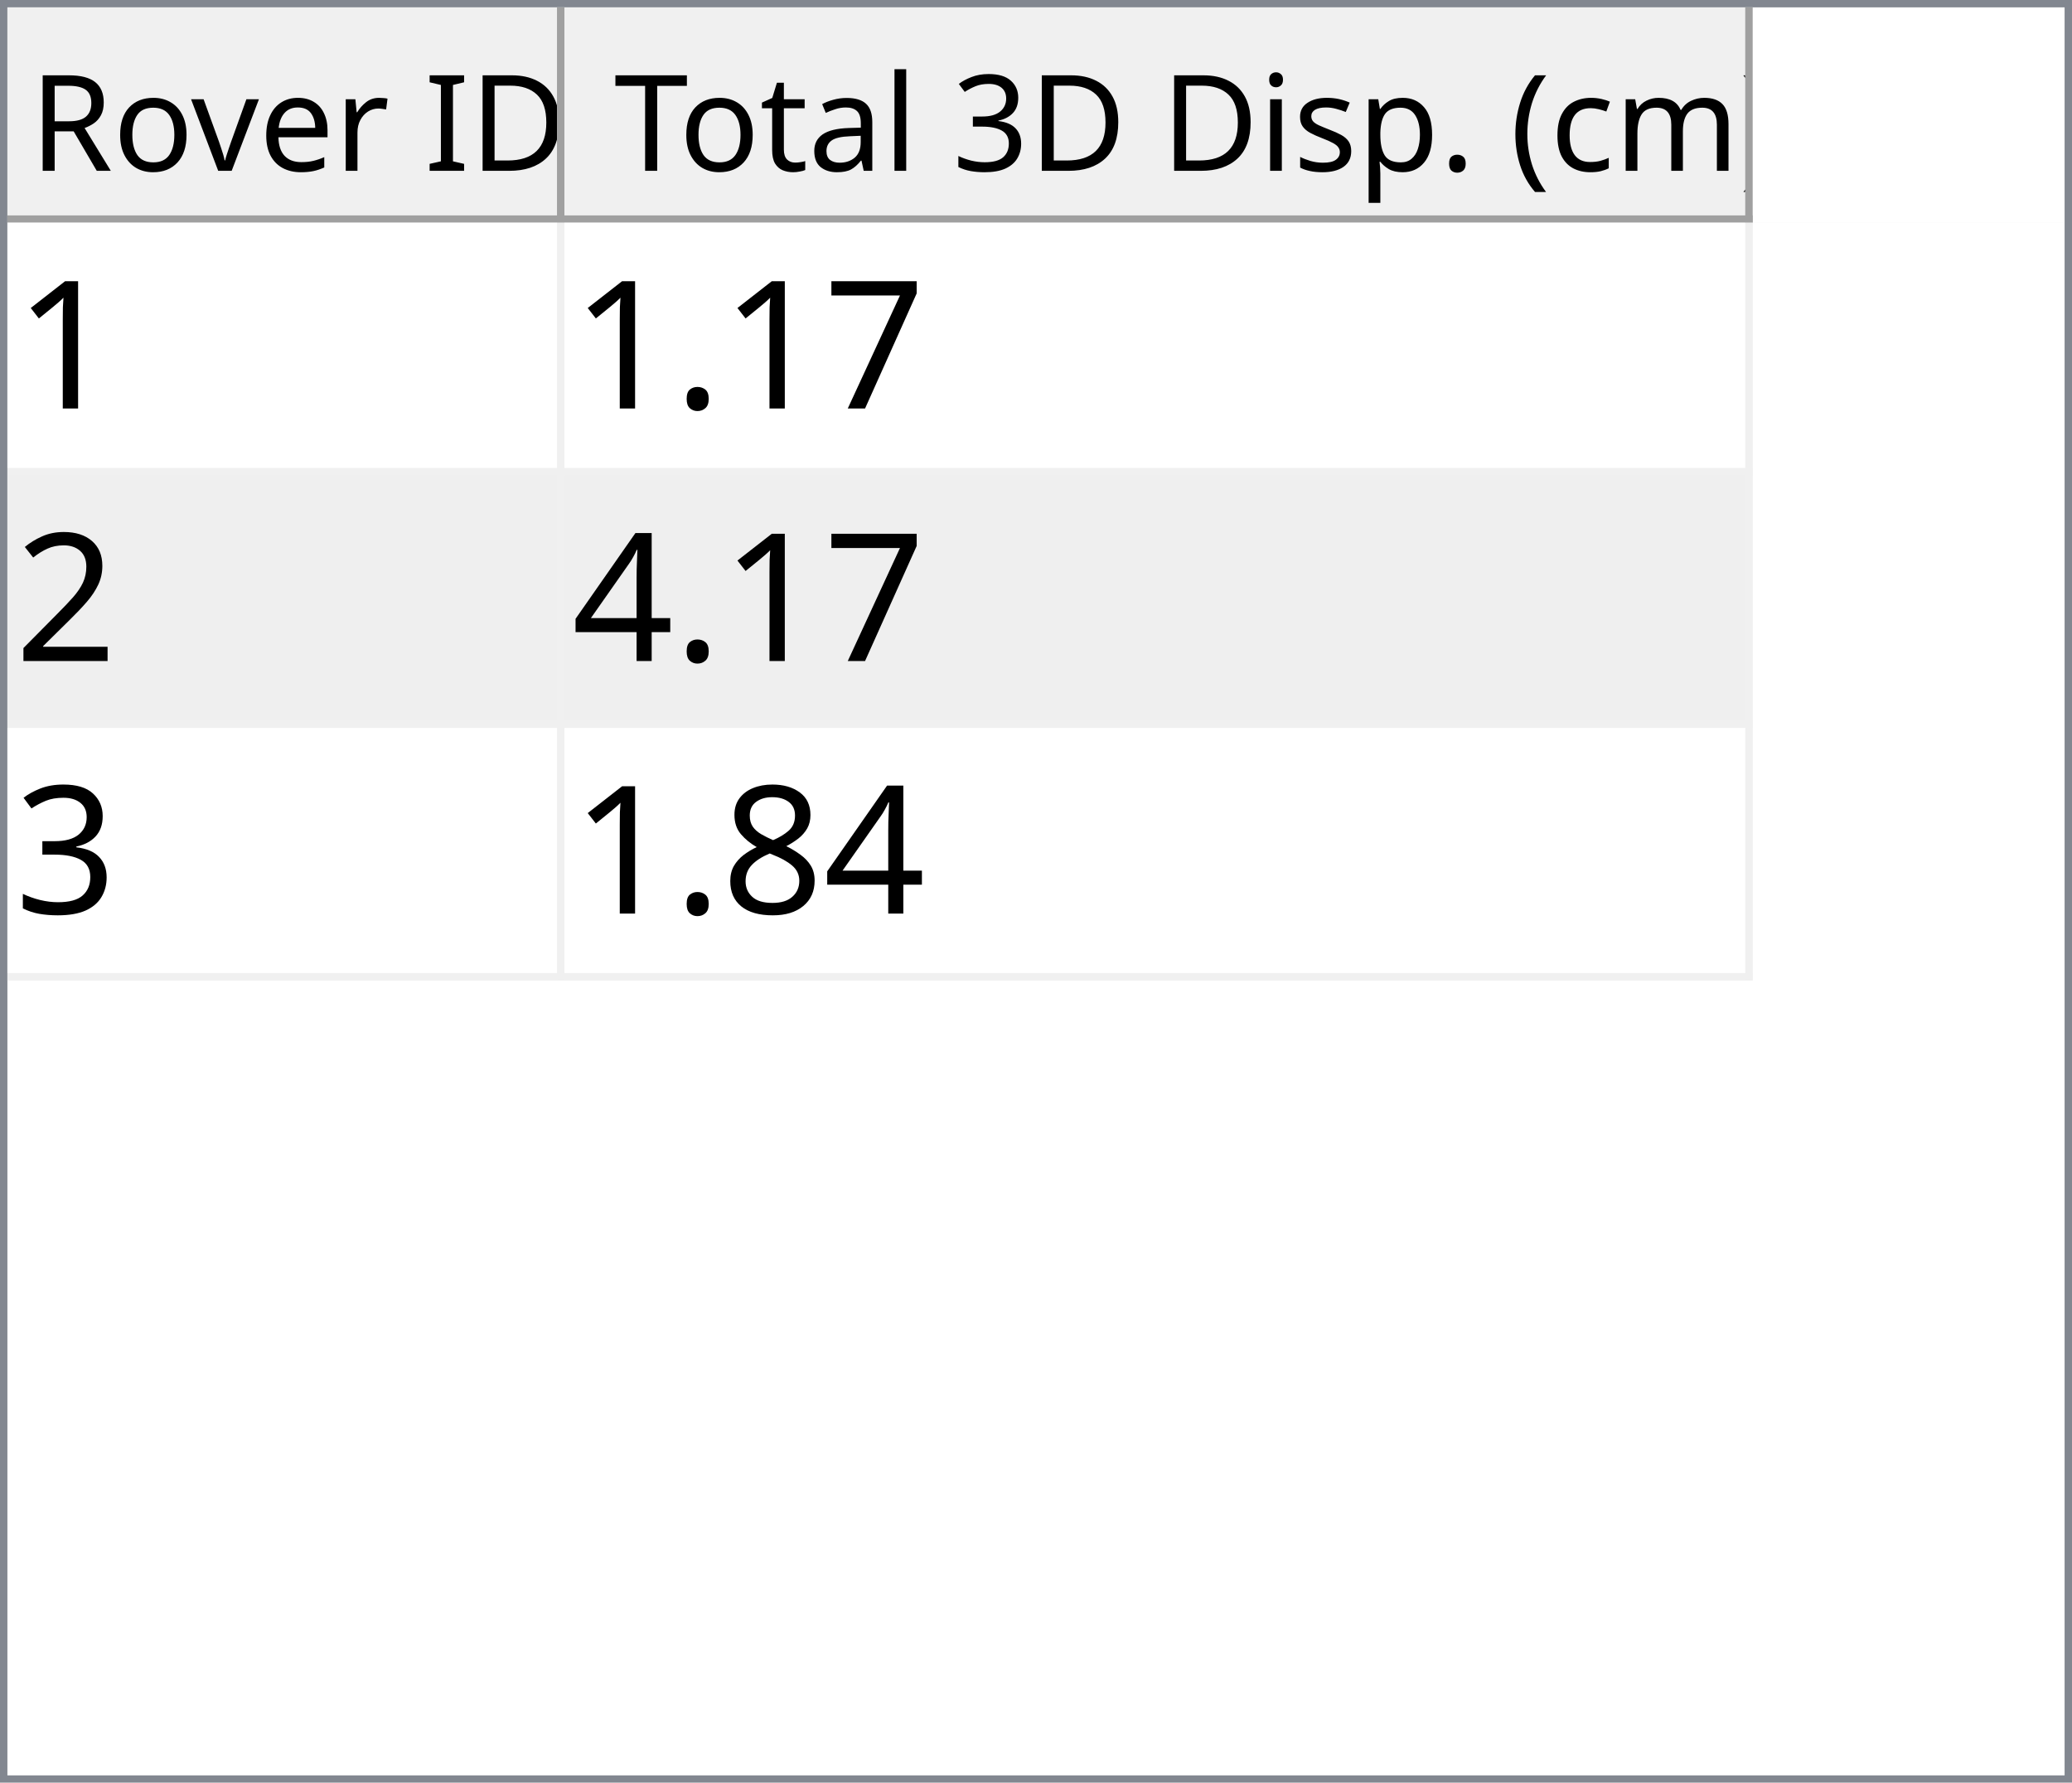
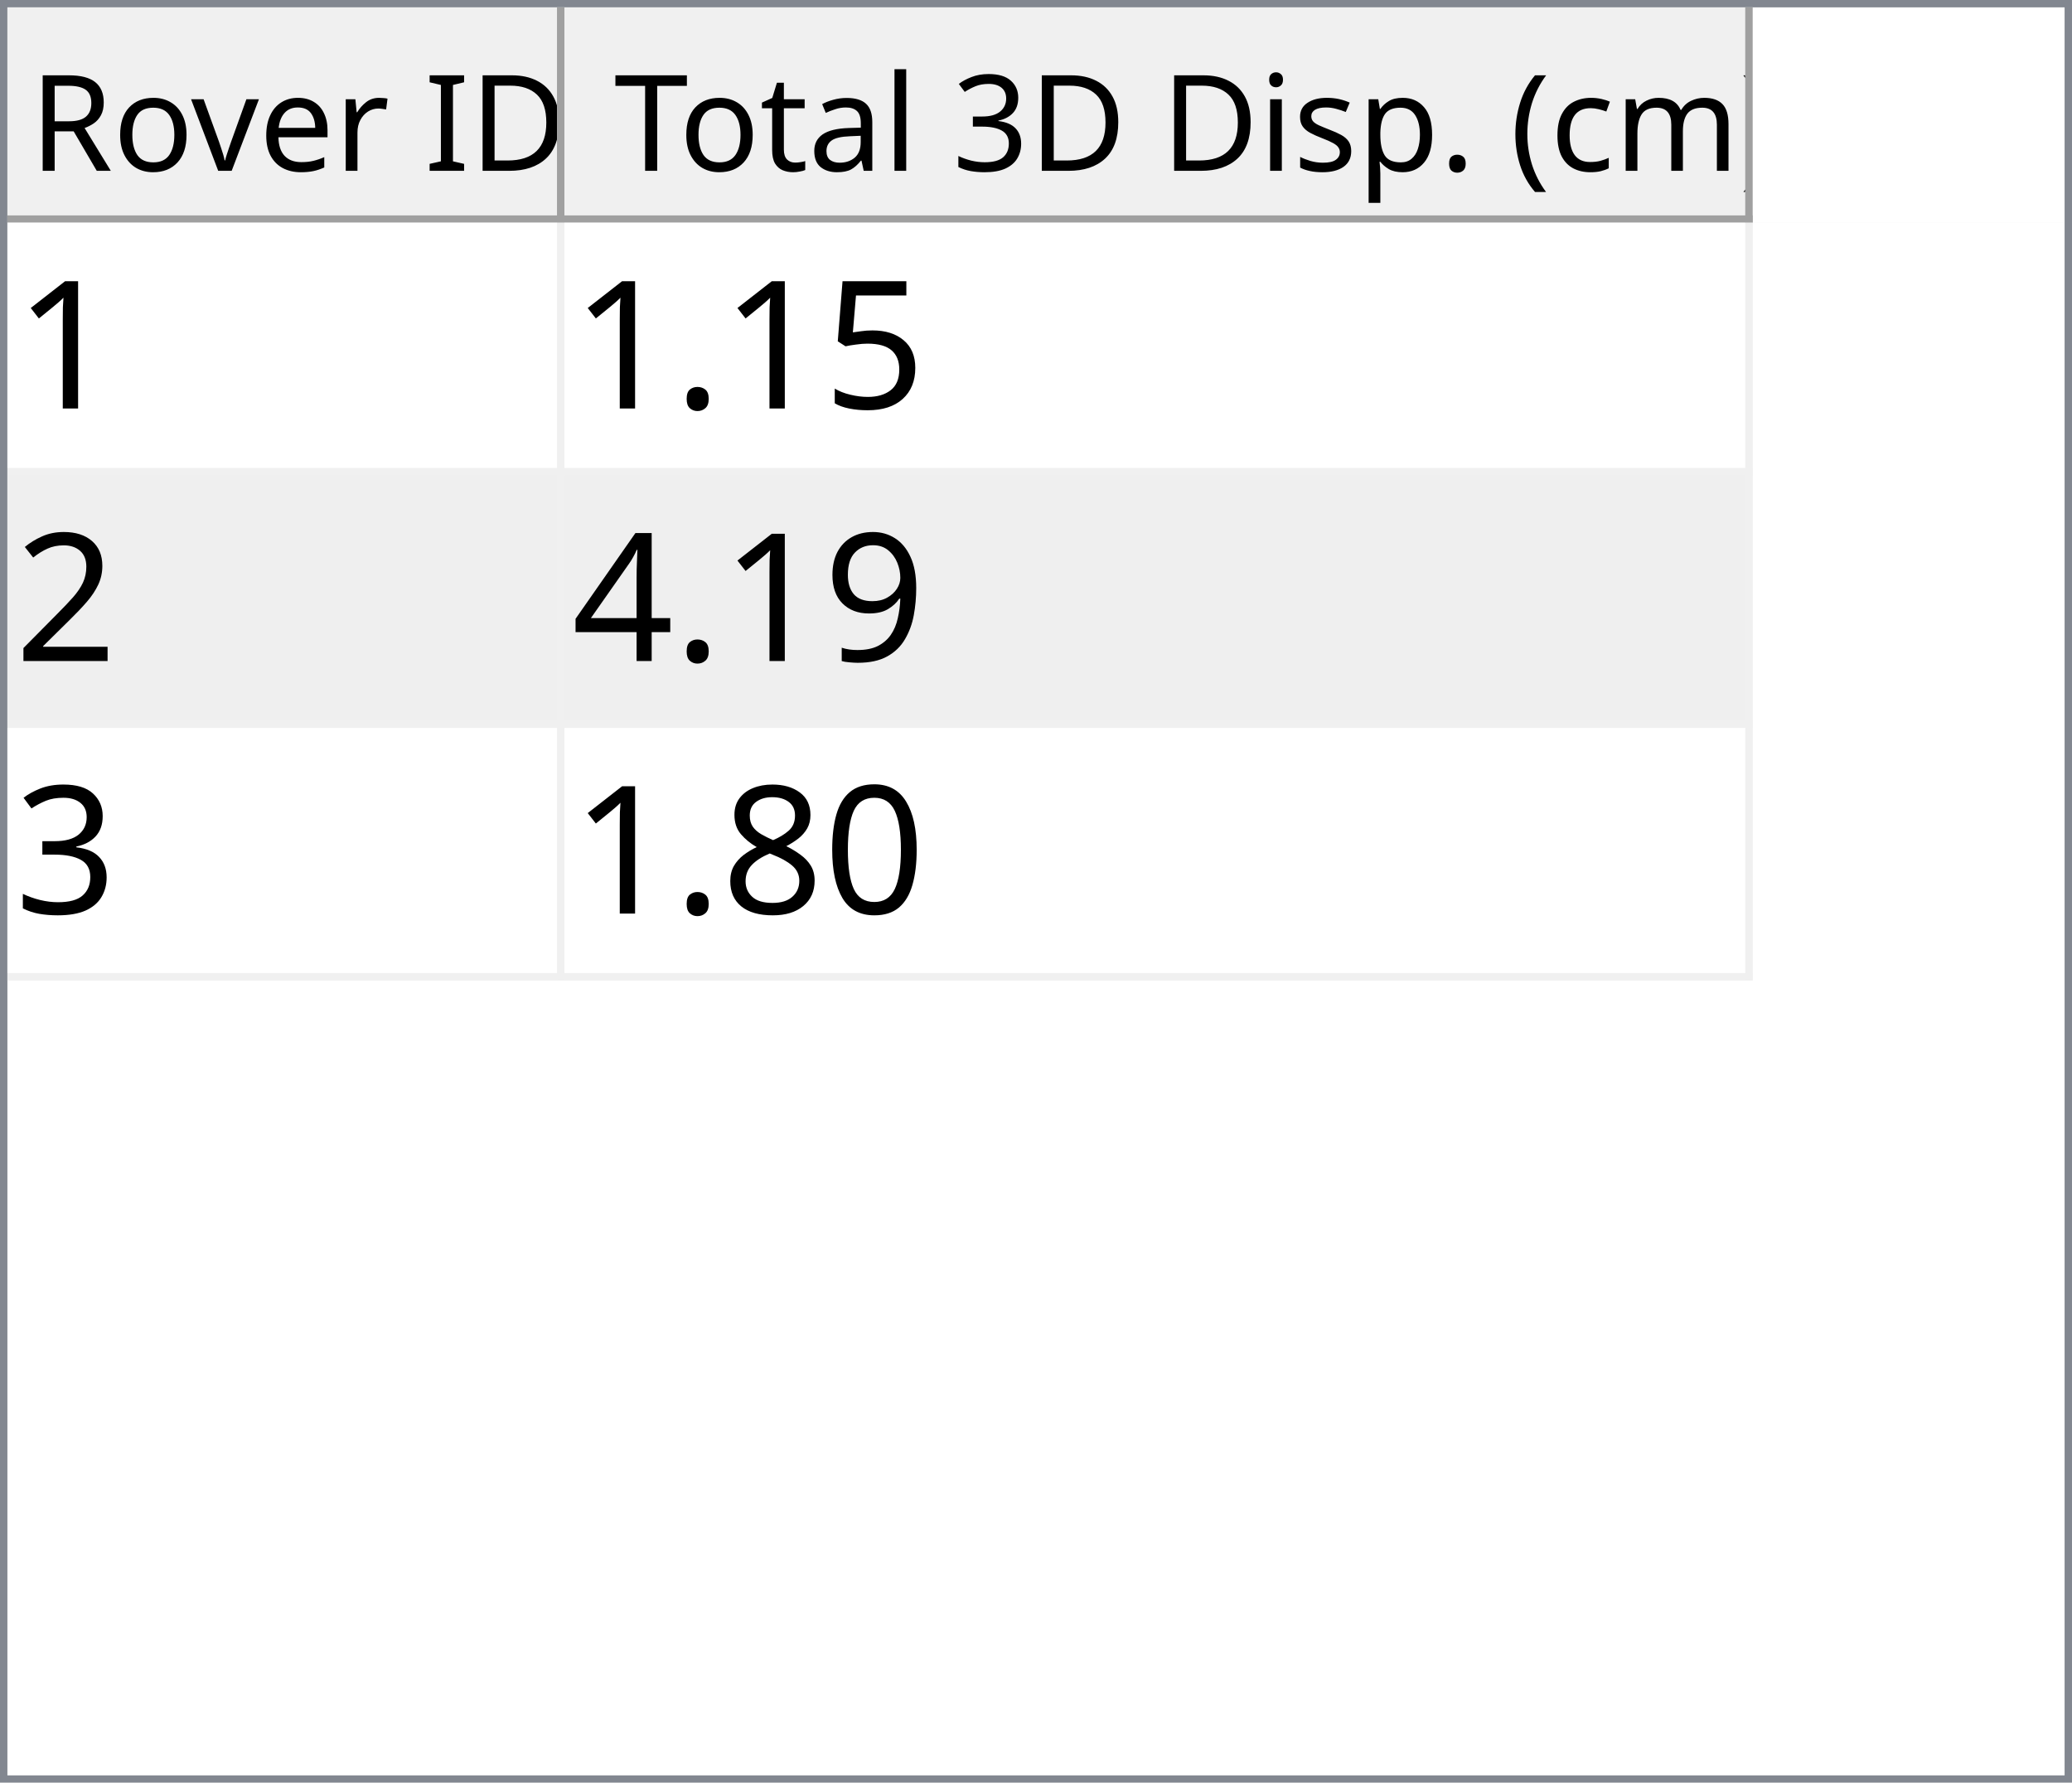
<svg xmlns="http://www.w3.org/2000/svg" style="fill-opacity:1; color-rendering:auto; color-interpolation:auto; text-rendering:auto; stroke:black; stroke-linecap:square; stroke-miterlimit:10; shape-rendering:auto; stroke-opacity:1; fill:black; stroke-dasharray:none; font-weight:normal; stroke-width:1; font-family:'Dialog'; font-style:normal; stroke-linejoin:miter; font-size:12px; stroke-dashoffset:0; image-rendering:auto;" width="279" height="240">
  <defs id="genericDefs" />
  <g>
    <defs id="defs1">
      <clipPath clipPathUnits="userSpaceOnUse" id="clipPath1">
        <path d="M0 0 L279 0 L279 240 L0 240 L0 0 Z" />
      </clipPath>
      <clipPath clipPathUnits="userSpaceOnUse" id="clipPath2">
        <path d="M0 0 L0 240 L279 240 L279 0 Z" />
      </clipPath>
      <clipPath clipPathUnits="userSpaceOnUse" id="clipPath3">
        <path d="M0 0 L0 29 L277 29 L277 0 Z" />
      </clipPath>
      <clipPath clipPathUnits="userSpaceOnUse" id="clipPath4">
        <path d="M0 0 L0 29 L75 29 L75 0 Z" />
      </clipPath>
      <clipPath clipPathUnits="userSpaceOnUse" id="clipPath5">
        <path d="M1 1 L1 28 L74 28 L74 1 Z" />
      </clipPath>
      <clipPath clipPathUnits="userSpaceOnUse" id="clipPath6">
        <path d="M0 0 L0 27 L73 27 L73 0 Z" />
      </clipPath>
      <clipPath clipPathUnits="userSpaceOnUse" id="clipPath7">
        <path d="M-0.5 -0.5 L-0.5 28.5 L74.5 28.5 L74.5 -0.5 Z" />
      </clipPath>
      <clipPath clipPathUnits="userSpaceOnUse" id="clipPath8">
        <path d="M0 0 L0 29 L160 29 L160 0 Z" />
      </clipPath>
      <clipPath clipPathUnits="userSpaceOnUse" id="clipPath9">
        <path d="M1 1 L1 28 L159 28 L159 1 Z" />
      </clipPath>
      <clipPath clipPathUnits="userSpaceOnUse" id="clipPath10">
        <path d="M0 0 L0 27 L158 27 L158 0 Z" />
      </clipPath>
      <clipPath clipPathUnits="userSpaceOnUse" id="clipPath11">
        <path d="M-0.5 -0.5 L-0.5 28.5 L159.5 28.5 L159.5 -0.5 Z" />
      </clipPath>
      <clipPath clipPathUnits="userSpaceOnUse" id="clipPath12">
        <path d="M0 0 L0 209 L277 209 L277 0 Z" />
      </clipPath>
      <clipPath clipPathUnits="userSpaceOnUse" id="clipPath13">
        <path d="M0 0 L0 102 L235 102 L235 0 Z" />
      </clipPath>
      <clipPath clipPathUnits="userSpaceOnUse" id="clipPath14">
        <path d="M-0.5 -0.5 L-0.5 101.5 L234.5 101.5 L234.5 -0.5 Z" />
      </clipPath>
      <clipPath clipPathUnits="userSpaceOnUse" id="clipPath15">
        <path d="M0 0 L0 33 L74 33 L74 0 Z" />
      </clipPath>
      <clipPath clipPathUnits="userSpaceOnUse" id="clipPath16">
        <path d="M0 0 L0 33 L159 33 L159 0 Z" />
      </clipPath>
      <font horiz-adv-x="64.551" id="font1">
        <font-face ascent="107.91" descent="25.098" units-per-em="100" style="font-style:normal; font-family:Segoe UI; font-weight:normal;" />
        <missing-glyph horiz-adv-x="64.551" d="M8.109 0 L8.109 68.266 L56.453 68.266 L56.453 0 L8.109 0 ZM15.328 7.234 L49.219 7.234 L49.219 61.031 L15.328 61.031 L15.328 7.234 Z" />
        <glyph unicode="D" horiz-adv-x="70.117" d="M9.188 0 L9.188 70.016 L28.516 70.016 Q65.531 70.016 65.531 35.891 Q65.531 19.672 55.25 9.836 Q44.969 0 27.734 0 L9.188 0 ZM17.391 62.594 L17.391 7.422 L27.828 7.422 Q41.609 7.422 49.273 14.797 Q56.938 22.172 56.938 35.688 Q56.938 62.594 28.328 62.594 L17.391 62.594 Z" />
        <glyph unicode="I" horiz-adv-x="26.611" d="M17.391 0 L9.188 0 L9.188 70.016 L17.391 70.016 L17.391 0 Z" />
        <glyph unicode=" " horiz-adv-x="27.393" d="" />
        <glyph unicode="r" horiz-adv-x="34.766" d="M34.188 41.891 Q32.078 43.5 28.125 43.5 Q23 43.5 19.555 38.672 Q16.109 33.844 16.109 25.484 L16.109 0 L8.109 0 L8.109 50 L16.109 50 L16.109 39.703 L16.312 39.703 Q18.016 44.969 21.531 47.922 Q25.047 50.875 29.391 50.875 Q32.516 50.875 34.188 50.203 L34.188 41.891 Z" />
        <glyph unicode="e" horiz-adv-x="52.295" d="M48.297 23 L12.984 23 Q13.188 14.656 17.484 10.109 Q21.781 5.562 29.297 5.562 Q37.75 5.562 44.828 11.141 L44.828 3.609 Q38.234 -1.172 27.391 -1.172 Q16.797 -1.172 10.742 5.641 Q4.688 12.453 4.688 24.812 Q4.688 36.469 11.305 43.82 Q17.922 51.172 27.734 51.172 Q37.547 51.172 42.922 44.828 Q48.297 38.484 48.297 27.203 L48.297 23 ZM40.094 29.781 Q40.047 36.719 36.75 40.578 Q33.453 44.438 27.594 44.438 Q21.922 44.438 17.969 40.383 Q14.016 36.328 13.094 29.781 L40.094 29.781 Z" />
        <glyph unicode="v" horiz-adv-x="47.9" d="M47.406 50 L27.484 0 L19.625 0 L0.688 50 L9.469 50 L22.172 13.672 Q23.578 9.672 23.922 6.688 L24.125 6.688 Q24.609 10.453 25.688 13.484 L38.969 50 L47.406 50 Z" />
        <glyph unicode="o" horiz-adv-x="58.594" d="M29 -1.172 Q17.922 -1.172 11.305 5.836 Q4.688 12.844 4.688 24.422 Q4.688 37.016 11.57 44.094 Q18.453 51.172 30.172 51.172 Q41.359 51.172 47.633 44.289 Q53.906 37.406 53.906 25.203 Q53.906 13.234 47.141 6.031 Q40.375 -1.172 29 -1.172 ZM29.594 44.438 Q21.875 44.438 17.383 39.188 Q12.891 33.938 12.891 24.703 Q12.891 15.828 17.43 10.695 Q21.969 5.562 29.594 5.562 Q37.359 5.562 41.531 10.594 Q45.703 15.625 45.703 24.906 Q45.703 34.281 41.531 39.359 Q37.359 44.438 29.594 44.438 Z" />
        <glyph unicode="R" horiz-adv-x="59.814" d="M59.375 0 L49.609 0 L37.891 19.625 Q36.281 22.359 34.766 24.289 Q33.25 26.219 31.664 27.438 Q30.078 28.656 28.25 29.219 Q26.422 29.781 24.125 29.781 L17.391 29.781 L17.391 0 L9.188 0 L9.188 70.016 L30.078 70.016 Q34.672 70.016 38.555 68.867 Q42.438 67.719 45.289 65.375 Q48.141 63.031 49.758 59.547 Q51.375 56.062 51.375 51.375 Q51.375 47.703 50.273 44.656 Q49.172 41.609 47.148 39.211 Q45.125 36.812 42.266 35.133 Q39.406 33.453 35.844 32.516 L35.844 32.328 Q37.594 31.547 38.891 30.547 Q40.188 29.547 41.359 28.18 Q42.531 26.812 43.68 25.078 Q44.828 23.344 46.234 21.047 L59.375 0 ZM17.391 62.594 L17.391 37.203 L28.516 37.203 Q31.594 37.203 34.203 38.133 Q36.812 39.062 38.719 40.797 Q40.625 42.531 41.703 45.047 Q42.781 47.562 42.781 50.688 Q42.781 56.297 39.141 59.445 Q35.5 62.594 28.609 62.594 L17.391 62.594 Z" />
        <glyph unicode=")" horiz-adv-x="30.176" d="M8.297 -15.922 L1.172 -15.922 Q16.406 2.344 16.406 26.812 Q16.406 51.469 1.078 70.016 L8.297 70.016 Q23.531 52.156 23.531 26.703 Q23.531 1.375 8.297 -15.922 Z" />
        <glyph unicode="m" horiz-adv-x="86.133" d="M79.109 0 L71.094 0 L71.094 28.719 Q71.094 37.016 68.531 40.727 Q65.969 44.438 59.906 44.438 Q54.781 44.438 51.195 39.75 Q47.609 35.062 47.609 28.516 L47.609 0 L39.594 0 L39.594 29.688 Q39.594 44.438 28.219 44.438 Q22.953 44.438 19.531 40.016 Q16.109 35.594 16.109 28.516 L16.109 0 L8.109 0 L8.109 50 L16.109 50 L16.109 42.094 L16.312 42.094 Q21.625 51.172 31.844 51.172 Q36.969 51.172 40.773 48.312 Q44.578 45.453 46 40.828 Q51.562 51.172 62.594 51.172 Q79.109 51.172 79.109 30.812 L79.109 0 Z" />
        <glyph unicode="c" horiz-adv-x="46.191" d="M42.188 2.297 Q36.422 -1.172 28.516 -1.172 Q17.828 -1.172 11.258 5.789 Q4.688 12.75 4.688 23.828 Q4.688 36.188 11.766 43.68 Q18.844 51.172 30.672 51.172 Q37.25 51.172 42.281 48.734 L42.281 40.531 Q36.719 44.438 30.375 44.438 Q22.703 44.438 17.797 38.945 Q12.891 33.453 12.891 24.516 Q12.891 15.719 17.508 10.641 Q22.125 5.562 29.891 5.562 Q36.422 5.562 42.188 9.906 L42.188 2.297 Z" />
        <glyph unicode="(" horiz-adv-x="30.176" d="M29.109 -15.922 L21.969 -15.922 Q6.844 1.375 6.844 26.703 Q6.844 52.156 21.969 70.016 L29.203 70.016 Q13.875 51.469 13.875 26.812 Q13.875 2.344 29.109 -15.922 Z" />
        <glyph unicode="." horiz-adv-x="21.68" d="M10.891 -1.078 Q8.641 -1.078 7.055 0.539 Q5.469 2.156 5.469 4.391 Q5.469 6.641 7.055 8.273 Q8.641 9.906 10.891 9.906 Q13.188 9.906 14.797 8.273 Q16.406 6.641 16.406 4.391 Q16.406 2.156 14.797 0.539 Q13.188 -1.078 10.891 -1.078 Z" />
        <glyph unicode="p" horiz-adv-x="58.789" d="M16.312 7.234 L16.109 7.234 L16.109 -23 L8.109 -23 L8.109 50 L16.109 50 L16.109 41.219 L16.312 41.219 Q22.219 51.172 33.594 51.172 Q43.266 51.172 48.688 44.461 Q54.109 37.75 54.109 26.469 Q54.109 13.922 48 6.375 Q41.891 -1.172 31.297 -1.172 Q21.578 -1.172 16.312 7.234 ZM16.109 27.391 L16.109 20.406 Q16.109 14.203 20.141 9.883 Q24.172 5.562 30.375 5.562 Q37.641 5.562 41.773 11.133 Q45.906 16.703 45.906 26.609 Q45.906 34.969 42.047 39.703 Q38.188 44.438 31.594 44.438 Q24.609 44.438 20.359 39.578 Q16.109 34.719 16.109 27.391 Z" />
        <glyph unicode="s" horiz-adv-x="42.432" d="M5.078 1.812 L5.078 10.406 Q11.625 5.562 19.484 5.562 Q30.031 5.562 30.031 12.594 Q30.031 14.594 29.125 15.992 Q28.219 17.391 26.68 18.461 Q25.141 19.531 23.07 20.383 Q21 21.234 18.609 22.172 Q15.281 23.484 12.766 24.828 Q10.25 26.172 8.57 27.859 Q6.891 29.547 6.031 31.695 Q5.172 33.844 5.172 36.719 Q5.172 40.234 6.789 42.945 Q8.406 45.656 11.086 47.484 Q13.766 49.312 17.211 50.242 Q20.656 51.172 24.312 51.172 Q30.812 51.172 35.938 48.922 L35.938 40.828 Q30.422 44.438 23.25 44.438 Q21 44.438 19.195 43.922 Q17.391 43.406 16.094 42.477 Q14.797 41.547 14.086 40.258 Q13.375 38.969 13.375 37.406 Q13.375 35.453 14.086 34.133 Q14.797 32.812 16.164 31.789 Q17.531 30.766 19.484 29.938 Q21.438 29.109 23.922 28.125 Q27.25 26.859 29.883 25.516 Q32.516 24.172 34.375 22.484 Q36.234 20.797 37.234 18.602 Q38.234 16.406 38.234 13.375 Q38.234 9.672 36.602 6.938 Q34.969 4.203 32.234 2.398 Q29.5 0.594 25.93 -0.289 Q22.359 -1.172 18.453 -1.172 Q10.75 -1.172 5.078 1.812 Z" />
        <glyph unicode="i" horiz-adv-x="24.219" d="M12.203 62.703 Q10.062 62.703 8.547 64.164 Q7.031 65.625 7.031 67.875 Q7.031 70.125 8.547 71.609 Q10.062 73.094 12.203 73.094 Q14.406 73.094 15.945 71.609 Q17.484 70.125 17.484 67.875 Q17.484 65.719 15.945 64.211 Q14.406 62.703 12.203 62.703 ZM16.109 0 L8.109 0 L8.109 50 L16.109 50 L16.109 0 Z" />
        <glyph unicode="3" horiz-adv-x="53.906" d="M46.531 19.828 Q46.531 15.094 44.75 11.211 Q42.969 7.328 39.719 4.57 Q36.469 1.812 31.93 0.297 Q27.391 -1.219 21.922 -1.219 Q11.922 -1.219 6 2.594 L6 11.188 Q13.094 5.609 22.219 5.609 Q25.875 5.609 28.828 6.539 Q31.781 7.469 33.906 9.227 Q36.031 10.984 37.18 13.477 Q38.328 15.969 38.328 19.094 Q38.328 32.812 18.797 32.812 L12.984 32.812 L12.984 39.594 L18.5 39.594 Q35.797 39.594 35.797 52.484 Q35.797 64.406 22.609 64.406 Q15.188 64.406 8.688 59.422 L8.688 67.188 Q15.375 71.188 24.609 71.188 Q29 71.188 32.57 69.969 Q36.141 68.75 38.68 66.555 Q41.219 64.359 42.609 61.281 Q44 58.203 44 54.5 Q44 40.672 30.031 36.719 L30.031 36.531 Q33.594 36.141 36.625 34.797 Q39.656 33.453 41.852 31.305 Q44.047 29.156 45.289 26.25 Q46.531 23.344 46.531 19.828 Z" />
        <glyph unicode="l" horiz-adv-x="24.219" d="M16.109 0 L8.109 0 L8.109 74.031 L16.109 74.031 L16.109 0 Z" />
        <glyph unicode="a" horiz-adv-x="50.879" d="M43.891 0 L35.891 0 L35.891 7.812 L35.688 7.812 Q30.469 -1.172 20.312 -1.172 Q12.844 -1.172 8.617 2.781 Q4.391 6.734 4.391 13.281 Q4.391 27.297 20.906 29.594 L35.891 31.688 Q35.891 44.438 25.594 44.438 Q16.547 44.438 9.281 38.281 L9.281 46.484 Q16.656 51.172 26.266 51.172 Q43.891 51.172 43.891 32.516 L43.891 0 ZM35.891 25.297 L23.828 23.641 Q18.266 22.859 15.43 20.875 Q12.594 18.891 12.594 13.875 Q12.594 10.203 15.211 7.883 Q17.828 5.562 22.172 5.562 Q28.125 5.562 32.008 9.742 Q35.891 13.922 35.891 20.312 L35.891 25.297 Z" />
        <glyph unicode="t" horiz-adv-x="33.887" d="M31.297 0.484 Q28.469 -1.078 23.828 -1.078 Q10.688 -1.078 10.688 13.578 L10.688 43.172 L2.094 43.172 L2.094 50 L10.688 50 L10.688 62.203 L18.703 64.797 L18.703 50 L31.297 50 L31.297 43.172 L18.703 43.172 L18.703 14.984 Q18.703 9.969 20.414 7.82 Q22.125 5.672 26.078 5.672 Q29.109 5.672 31.297 7.328 L31.297 0.484 Z" />
        <glyph unicode="T" horiz-adv-x="52.393" d="M50.594 62.594 L30.375 62.594 L30.375 0 L22.172 0 L22.172 62.594 L2 62.594 L2 70.016 L50.594 70.016 L50.594 62.594 Z" />
      </font>
      <font horiz-adv-x="75.0" id="font2">
        <font-face ascent="100.537" descent="21.973" units-per-em="100" style="font-style:normal; font-family:sans-serif; font-weight:normal;" />
        <missing-glyph horiz-adv-x="75.0" d="M12.5 0 L12.5 62.5 L62.5 62.5 L62.5 0 L12.5 0 ZM14.062 1.562 L60.938 1.562 L60.938 60.938 L14.062 60.938 L14.062 1.562 Z" />
        <glyph unicode="1" horiz-adv-x="55.615" d="M37.25 0 L28.469 0 L28.469 56 Q25.297 52.984 20.141 49.953 Q14.984 46.922 10.891 45.406 L10.891 53.906 Q18.266 57.375 23.781 62.305 Q29.297 67.234 31.594 71.875 L37.25 71.875 L37.25 0 Z" />
-         <glyph unicode="7" horiz-adv-x="55.615" d="M4.734 62.203 L4.734 70.656 L51.078 70.656 L51.078 63.812 Q44.234 56.547 37.523 44.484 Q30.812 32.422 27.156 19.672 Q24.516 10.688 23.781 0 L14.75 0 Q14.891 8.453 18.062 20.414 Q21.234 32.375 27.172 43.484 Q33.109 54.594 39.797 62.203 L4.734 62.203 Z" />
+         <glyph unicode="5" horiz-adv-x="55.615" d="M4.156 18.75 L13.375 19.531 Q14.406 12.797 18.141 9.398 Q21.875 6 27.156 6 Q33.5 6 37.891 10.789 Q42.281 15.578 42.281 23.484 Q42.281 31 38.062 35.352 Q33.844 39.703 27 39.703 Q22.75 39.703 19.336 37.773 Q15.922 35.844 13.969 32.766 L5.719 33.844 L12.641 70.609 L48.25 70.609 L48.25 62.203 L19.672 62.203 L15.828 42.969 Q22.266 47.469 29.344 47.469 Q38.719 47.469 45.164 40.969 Q51.609 34.469 51.609 24.266 Q51.609 14.547 45.953 7.469 Q39.062 -1.219 27.156 -1.219 Q17.391 -1.219 11.211 4.25 Q5.031 9.719 4.156 18.75 Z" />
        <glyph unicode="." horiz-adv-x="27.783" d="M9.078 0 L9.078 10.016 L19.094 10.016 L19.094 0 L9.078 0 Z" />
        <glyph unicode="2" horiz-adv-x="55.615" d="M50.344 8.453 L50.344 0 L3.031 0 Q2.938 3.172 4.047 6.109 Q5.859 10.938 9.836 15.625 Q13.812 20.312 21.344 26.469 Q33.016 36.031 37.117 41.625 Q41.219 47.219 41.219 52.203 Q41.219 57.422 37.477 61.008 Q33.734 64.594 27.734 64.594 Q21.391 64.594 17.578 60.789 Q13.766 56.984 13.719 50.25 L4.688 51.172 Q5.609 61.281 11.664 66.578 Q17.719 71.875 27.938 71.875 Q38.234 71.875 44.242 66.164 Q50.25 60.453 50.25 52 Q50.25 47.703 48.492 43.555 Q46.734 39.406 42.656 34.812 Q38.578 30.219 29.109 22.219 Q21.188 15.578 18.945 13.211 Q16.703 10.844 15.234 8.453 L50.344 8.453 Z" />
+         <glyph unicode="9" horiz-adv-x="55.615" d="M5.469 16.547 L13.922 17.328 Q14.984 11.375 18.016 8.688 Q21.047 6 25.781 6 Q29.828 6 32.883 7.859 Q35.938 9.719 37.891 12.82 Q39.844 15.922 41.164 21.195 Q42.484 26.469 42.484 31.938 Q42.484 32.516 42.438 33.688 Q39.797 29.5 35.234 26.883 Q30.672 24.266 25.344 24.266 Q16.453 24.266 10.305 30.711 Q4.156 37.156 4.156 47.703 Q4.156 58.594 10.578 65.234 Q17 71.875 26.656 71.875 Q33.641 71.875 39.43 68.117 Q45.219 64.359 48.219 57.398 Q51.219 50.438 51.219 37.25 Q51.219 23.531 48.242 15.406 Q45.266 7.281 39.383 3.031 Q33.5 -1.219 25.594 -1.219 Q17.188 -1.219 11.867 3.445 Q6.547 8.109 5.469 16.547 ZM41.453 48.141 Q41.453 55.719 37.43 60.156 Q33.406 64.594 27.734 64.594 Q21.875 64.594 17.531 59.812 Q13.188 55.031 13.188 47.406 Q13.188 40.578 17.312 36.305 Q21.438 32.031 27.484 32.031 Q33.594 32.031 37.523 36.305 Q41.453 40.578 41.453 48.141 Z" />
        <glyph unicode="4" horiz-adv-x="55.615" d="M32.328 0 L32.328 17.141 L1.266 17.141 L1.266 25.203 L33.938 71.578 L41.109 71.578 L41.109 25.203 L50.781 25.203 L50.781 17.141 L41.109 17.141 L41.109 0 L32.328 0 ZM32.328 25.203 L32.328 57.469 L9.906 25.203 L32.328 25.203 Z" />
        <glyph unicode="3" horiz-adv-x="55.615" d="M4.203 18.891 L12.984 20.062 Q14.5 12.594 18.141 9.297 Q21.781 6 27 6 Q33.203 6 37.477 10.297 Q41.75 14.594 41.75 20.953 Q41.75 27 37.797 30.93 Q33.844 34.859 27.734 34.859 Q25.25 34.859 21.531 33.891 L22.516 41.609 Q23.391 41.5 23.922 41.5 Q29.547 41.5 34.039 44.43 Q38.531 47.359 38.531 53.469 Q38.531 58.297 35.258 61.477 Q31.984 64.656 26.812 64.656 Q21.688 64.656 18.266 61.43 Q14.844 58.203 13.875 51.766 L5.078 53.328 Q6.688 62.156 12.398 67.016 Q18.109 71.875 26.609 71.875 Q32.469 71.875 37.398 69.359 Q42.328 66.844 44.945 62.5 Q47.562 58.156 47.562 53.266 Q47.562 48.641 45.07 44.828 Q42.578 41.016 37.703 38.766 Q44.047 37.312 47.562 32.695 Q51.078 28.078 51.078 21.141 Q51.078 11.766 44.242 5.25 Q37.406 -1.266 26.953 -1.266 Q17.531 -1.266 11.305 4.352 Q5.078 9.969 4.203 18.891 Z" />
+         <glyph unicode="0" horiz-adv-x="55.615" d="M4.156 35.297 Q4.156 48 6.766 55.742 Q9.375 63.484 14.523 67.68 Q19.672 71.875 27.484 71.875 Q33.25 71.875 37.594 69.555 Q41.938 67.234 44.773 62.867 Q47.609 58.5 49.219 52.227 Q50.828 45.953 50.828 35.297 Q50.828 22.703 48.242 14.969 Q45.656 7.234 40.508 3.008 Q35.359 -1.219 27.484 -1.219 Q17.141 -1.219 11.234 6.203 Q4.156 15.141 4.156 35.297 ZM13.188 35.297 Q13.188 17.672 17.312 11.836 Q21.438 6 27.484 6 Q33.547 6 37.672 11.859 Q41.797 17.719 41.797 35.297 Q41.797 52.984 37.672 58.789 Q33.547 64.594 27.391 64.594 Q21.344 64.594 17.719 59.469 Q13.188 52.938 13.188 35.297 Z" />
        <glyph unicode="8" horiz-adv-x="55.615" d="M17.672 38.812 Q12.203 40.828 9.57 44.539 Q6.938 48.25 6.938 53.422 Q6.938 61.234 12.555 66.555 Q18.172 71.875 27.484 71.875 Q36.859 71.875 42.578 66.43 Q48.297 60.984 48.297 53.172 Q48.297 48.188 45.68 44.508 Q43.062 40.828 37.75 38.812 Q44.344 36.672 47.781 31.883 Q51.219 27.094 51.219 20.453 Q51.219 11.281 44.727 5.031 Q38.234 -1.219 27.641 -1.219 Q17.047 -1.219 10.547 5.055 Q4.047 11.328 4.047 20.703 Q4.047 27.688 7.594 32.398 Q11.141 37.109 17.672 38.812 ZM15.922 53.719 Q15.922 48.641 19.195 45.414 Q22.469 42.188 27.688 42.188 Q32.766 42.188 36.016 45.383 Q39.266 48.578 39.266 53.219 Q39.266 58.062 35.914 61.359 Q32.562 64.656 27.594 64.656 Q22.562 64.656 19.242 61.43 Q15.922 58.203 15.922 53.719 ZM13.094 20.656 Q13.094 16.891 14.875 13.375 Q16.656 9.859 20.172 7.93 Q23.688 6 27.734 6 Q34.031 6 38.133 10.055 Q42.234 14.109 42.234 20.359 Q42.234 26.703 38.016 30.859 Q33.797 35.016 27.438 35.016 Q21.234 35.016 17.164 30.914 Q13.094 26.812 13.094 20.656 Z" />
      </font>
    </defs>
    <g style="fill:white; stroke:white;">
      <rect x="0" y="0" width="279" style="clip-path:url(#clipPath1); stroke:none;" height="240" />
    </g>
    <g style="fill:white; text-rendering:optimizeSpeed; color-rendering:optimizeSpeed; image-rendering:optimizeSpeed; shape-rendering:crispEdges; stroke:white; color-interpolation:sRGB;">
      <rect x="0" width="279" height="240" y="0" style="stroke:none;" />
      <path style="stroke:none;" d="M0 240 L279 240 L279 0 L0 0 Z" />
    </g>
    <g style="fill:rgb(240,240,240); font-size:18px; font-family:'Segoe UI'; stroke:rgb(240,240,240);">
      <rect x="0" y="0" width="279" style="clip-path:url(#clipPath2); stroke:none;" height="240" />
    </g>
    <g style="fill:rgb(130,135,144); font-size:18px; font-family:'Segoe UI'; stroke:rgb(130,135,144);">
      <path d="M0 0 L279 0 L279 240 L0 240 L0 0 ZM1 1 L278 1 L278 239 L1 239 L1 1 Z" style="fill-rule:evenodd; clip-path:url(#clipPath2); stroke:none;" />
    </g>
    <g style="fill:white; font-size:18px; font-family:'Segoe UI'; stroke:white;" transform="translate(1,1)">
      <rect x="0" y="0" width="277" style="clip-path:url(#clipPath3); stroke:none;" height="29" />
    </g>
    <g style="fill:rgb(240,240,240); font-size:18px; font-family:'Segoe UI'; stroke:rgb(240,240,240);" transform="translate(1,1)">
      <rect x="0" y="0" width="75" style="clip-path:url(#clipPath4); stroke:none;" height="29" />
    </g>
    <g style="font-family:'Segoe UI'; font-size:18px;" transform="translate(2,2)">
      <text x="2" xml:space="preserve" y="21" style="clip-path:url(#clipPath6); stroke:none;">Rover ID</text>
    </g>
    <g transform="translate(1.5,1.5)" style="fill:rgb(160,160,160); font-size:18px; font-family:'Segoe UI'; stroke:rgb(160,160,160); stroke-linejoin:bevel;">
      <line x1="74" x2="74" y1="0" style="fill:none; clip-path:url(#clipPath7);" y2="28" />
    </g>
    <g transform="matrix(1,0,0,1,1,1) translate(0.5,0.5)" style="fill:rgb(160,160,160); font-size:18px; font-family:'Segoe UI'; stroke:rgb(160,160,160); stroke-linejoin:bevel;">
      <line x1="0" x2="74" y1="28" style="fill:none; clip-path:url(#clipPath7);" y2="28" />
    </g>
    <g style="fill:rgb(240,240,240); font-size:18px; font-family:'Segoe UI'; stroke:rgb(240,240,240);" transform="translate(76,1)">
      <rect x="0" y="0" width="160" style="clip-path:url(#clipPath8); stroke:none;" height="29" />
    </g>
    <g style="font-family:'Segoe UI'; font-size:18px;" transform="translate(77,2)">
      <text x="1" xml:space="preserve" y="21" style="clip-path:url(#clipPath10); stroke:none;"> Total 3D Disp. (cm)</text>
    </g>
    <g transform="translate(76.5,1.5)" style="fill:rgb(160,160,160); font-size:18px; font-family:'Segoe UI'; stroke:rgb(160,160,160); stroke-linejoin:bevel;">
      <line x1="159" x2="159" y1="0" style="fill:none; clip-path:url(#clipPath11);" y2="28" />
    </g>
    <g transform="matrix(1,0,0,1,76,1) translate(0.5,0.5)" style="fill:rgb(160,160,160); font-size:18px; font-family:'Segoe UI'; stroke:rgb(160,160,160); stroke-linejoin:bevel;">
      <line x1="0" x2="159" y1="28" style="fill:none; clip-path:url(#clipPath11);" y2="28" />
    </g>
    <g style="fill:white; font-size:18px; font-family:'Segoe UI'; stroke:white;" transform="translate(1,30)">
      <rect x="0" y="0" width="277" style="clip-path:url(#clipPath12); stroke:none;" height="209" />
    </g>
    <g style="fill:rgb(240,240,240); font-size:24px; font-family:sans-serif; stroke:rgb(240,240,240);" transform="translate(1,30)">
      <rect x="0" y="0" width="235" style="clip-path:url(#clipPath13); stroke:none;" height="102" />
      <line transform="translate(0.5,0.5)" x1="0" x2="234" y1="33" style="clip-path:url(#clipPath14); fill:none; stroke-linejoin:bevel;" y2="33" />
    </g>
    <g transform="matrix(1,0,0,1,1,30) translate(0.5,0.5)" style="fill:rgb(240,240,240); font-size:24px; font-family:sans-serif; stroke:rgb(240,240,240); stroke-linejoin:bevel;">
      <line x1="0" x2="234" y1="67" style="fill:none; clip-path:url(#clipPath14);" y2="67" />
    </g>
    <g transform="matrix(1,0,0,1,1,30) translate(0.5,0.5)" style="fill:rgb(240,240,240); font-size:24px; font-family:sans-serif; stroke:rgb(240,240,240); stroke-linejoin:bevel;">
      <line x1="0" x2="234" y1="101" style="fill:none; clip-path:url(#clipPath14);" y2="101" />
    </g>
    <g transform="matrix(1,0,0,1,1,30) translate(0.5,0.5)" style="fill:rgb(240,240,240); font-size:24px; font-family:sans-serif; stroke:rgb(240,240,240); stroke-linejoin:bevel;">
      <line x1="74" x2="74" y1="0" style="fill:none; clip-path:url(#clipPath14);" y2="101" />
    </g>
    <g transform="matrix(1,0,0,1,1,30) translate(0.5,0.5)" style="fill:rgb(240,240,240); font-size:24px; font-family:sans-serif; stroke:rgb(240,240,240); stroke-linejoin:bevel;">
      <line x1="234" x2="234" y1="0" style="fill:none; clip-path:url(#clipPath14);" y2="101" />
    </g>
    <g style="fill:white; font-size:24px; font-family:sans-serif; stroke:white;" transform="matrix(1,0,0,1,1,30)">
      <rect x="0" y="0" width="74" style="clip-path:url(#clipPath15); stroke:none;" height="33" />
      <text x="1" y="25" style="fill:black; clip-path:url(#clipPath15); stroke:none;" xml:space="preserve">1</text>
    </g>
    <g style="fill:white; font-size:24px; font-family:sans-serif; stroke:white;" transform="matrix(1,0,0,1,1,30) translate(75,0)">
      <rect x="0" y="0" width="159" style="clip-path:url(#clipPath16); stroke:none;" height="33" />
-       <text x="1" y="25" style="fill:black; clip-path:url(#clipPath16); stroke:none;" xml:space="preserve">1.17</text>
+       <text x="1" y="25" style="fill:black; clip-path:url(#clipPath16); stroke:none;" xml:space="preserve">1.15</text>
    </g>
    <g style="fill:rgb(239,239,239); font-size:24px; font-family:sans-serif; stroke:rgb(239,239,239);" transform="matrix(1,0,0,1,1,30) translate(0,34)">
      <rect x="0" y="0" width="74" style="clip-path:url(#clipPath15); stroke:none;" height="33" />
      <text x="1" y="25" style="fill:black; clip-path:url(#clipPath15); stroke:none;" xml:space="preserve">2</text>
    </g>
    <g style="fill:rgb(239,239,239); font-size:24px; font-family:sans-serif; stroke:rgb(239,239,239);" transform="matrix(1,0,0,1,1,30) translate(75,34)">
      <rect x="0" y="0" width="159" style="clip-path:url(#clipPath16); stroke:none;" height="33" />
-       <text x="1" y="25" style="fill:black; clip-path:url(#clipPath16); stroke:none;" xml:space="preserve">4.17</text>
+       <text x="1" y="25" style="fill:black; clip-path:url(#clipPath16); stroke:none;" xml:space="preserve">4.19</text>
    </g>
    <g style="fill:white; font-size:24px; font-family:sans-serif; stroke:white;" transform="matrix(1,0,0,1,1,30) translate(0,68)">
      <rect x="0" y="0" width="74" style="clip-path:url(#clipPath15); stroke:none;" height="33" />
      <text x="1" y="25" style="fill:black; clip-path:url(#clipPath15); stroke:none;" xml:space="preserve">3</text>
    </g>
    <g style="fill:white; font-size:24px; font-family:sans-serif; stroke:white;" transform="matrix(1,0,0,1,1,30) translate(75,68)">
      <rect x="0" y="0" width="159" style="clip-path:url(#clipPath16); stroke:none;" height="33" />
-       <text x="1" y="25" style="fill:black; clip-path:url(#clipPath16); stroke:none;" xml:space="preserve">1.84</text>
+       <text x="1" y="25" style="fill:black; clip-path:url(#clipPath16); stroke:none;" xml:space="preserve">1.80</text>
    </g>
  </g>
</svg>
